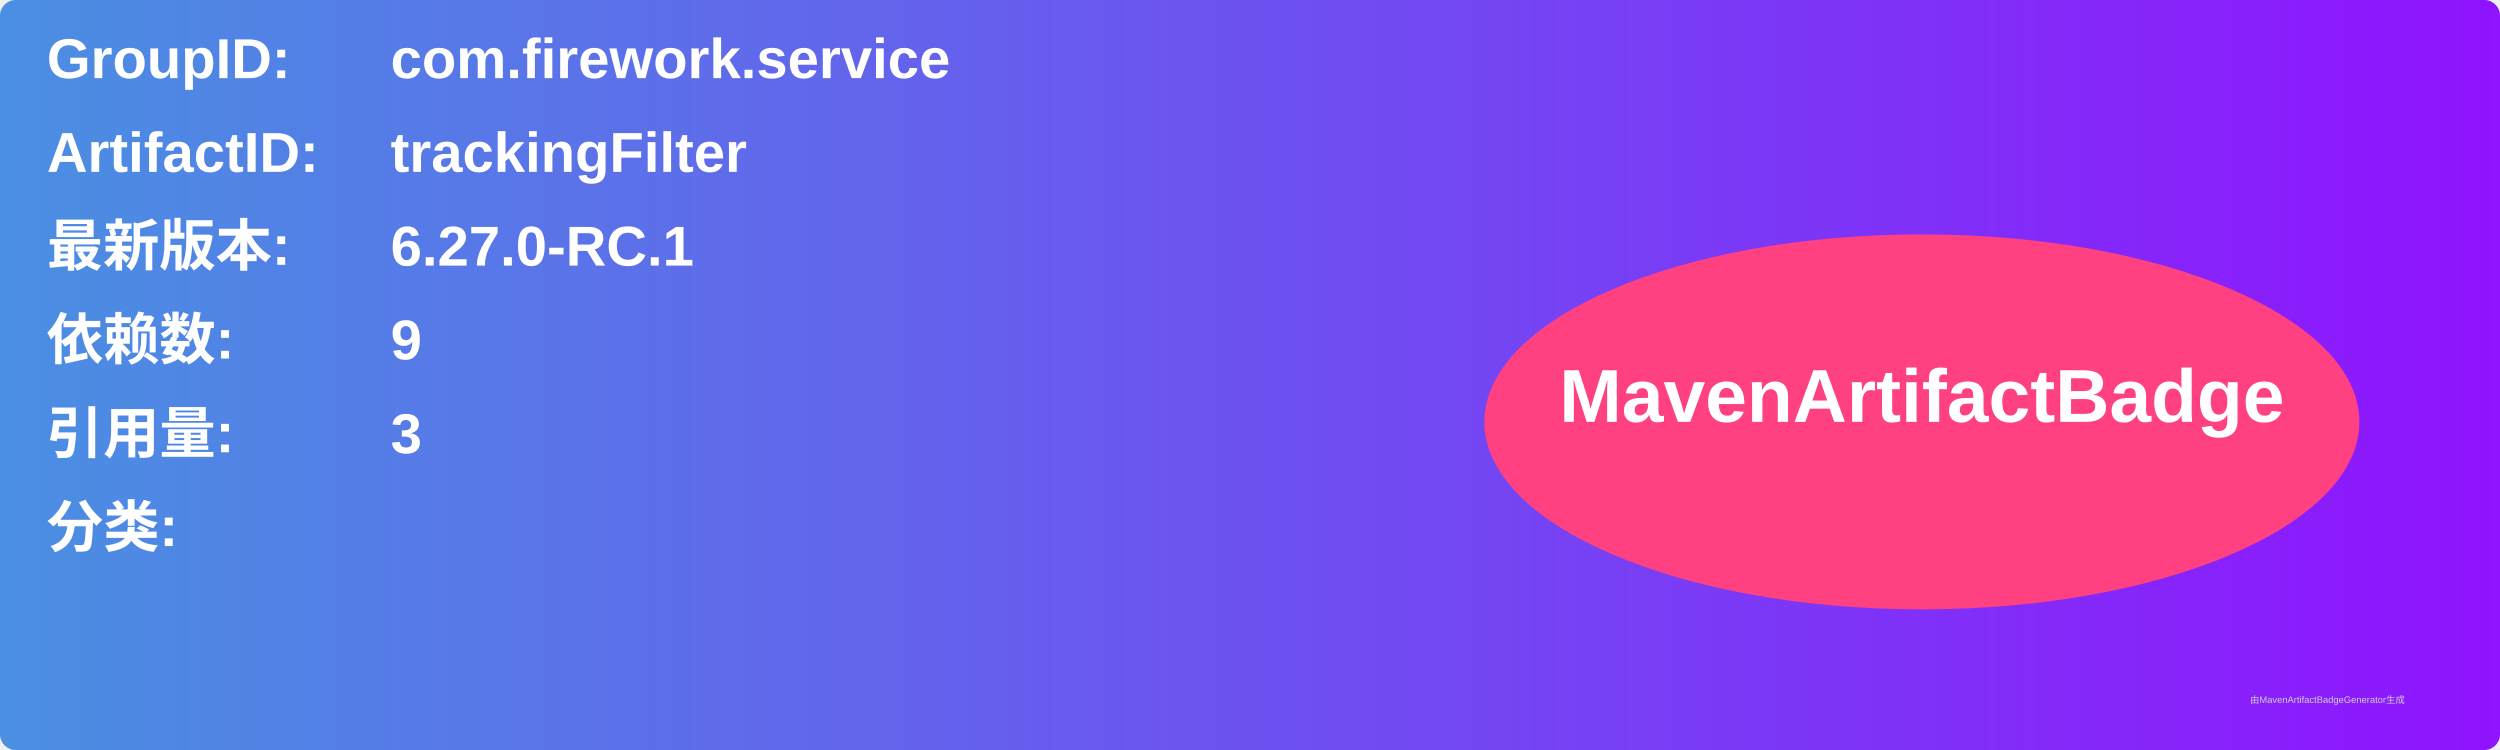
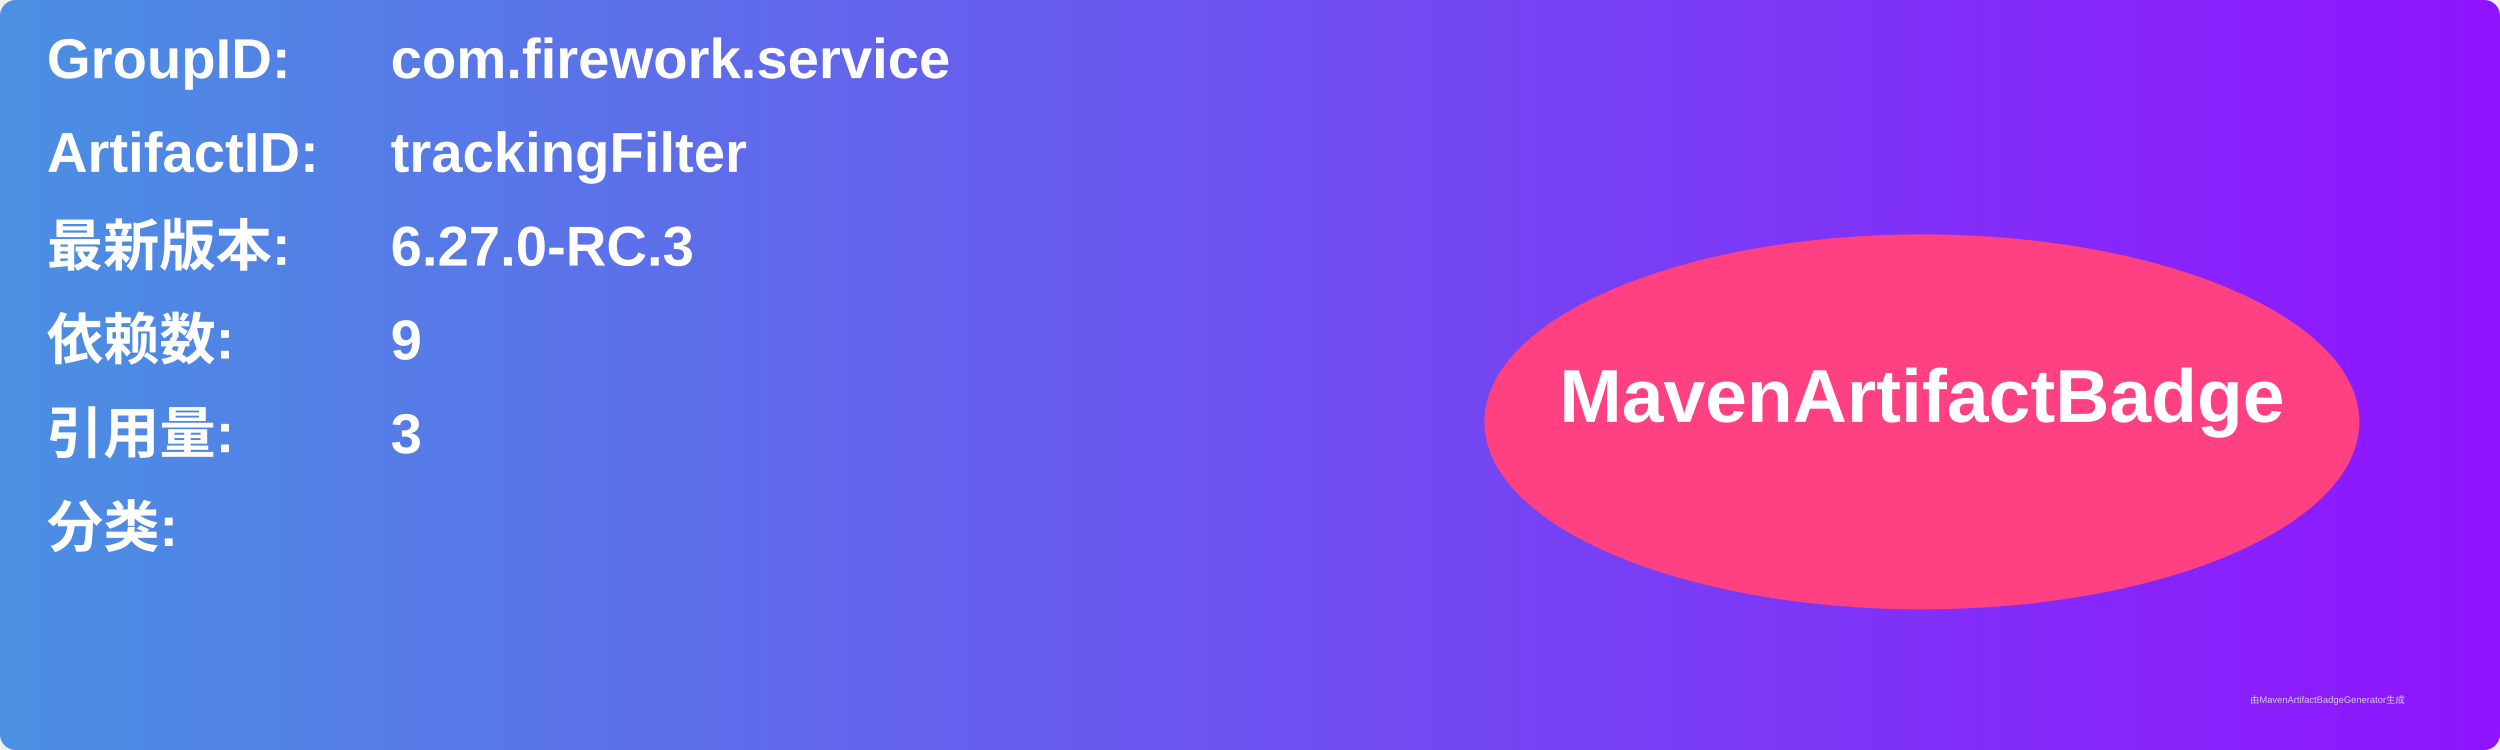
<svg xmlns="http://www.w3.org/2000/svg" width="800" height="240" viewBox="0 0 800 240">
  <linearGradient id="grad" x1="0%" y1="0%" x2="100%" y2="0%">
    <stop offset="0%" stop-color="#4a90e2" />
    <stop offset="100%" stop-color="#9013fe" />
  </linearGradient>
  <rect width="100%" height="100%" rx="5" ry="5" fill="url(#grad)" />
  <g transform="translate(15, 15)">
    <text x="0" y="10" font-family="Arial" font-size="18" fill="white" font-weight="bold" width="260">GroupID:</text>
    <text x="110" y="10" font-family="Arial" font-size="18" fill="white" font-weight="bold" width="460">com.firework.service</text>
    <text x="0" y="40" font-family="Arial" font-size="18" fill="white" font-weight="bold" width="260">ArtifactID:</text>
    <text x="110" y="40" font-family="Arial" font-size="18" fill="white" font-weight="bold" width="460">trackingFilter</text>
    <text x="0" y="70" font-family="Arial" font-size="18" fill="white" font-weight="bold">最新版本:</text>
    <text x="110" y="70" font-family="Arial" font-size="18" fill="white" font-weight="bold">
-       <tspan font-weight="bold">6.27.0-RC.1</tspan>
+       <tspan font-weight="bold">6.27.0-RC.3</tspan>
    </text>
    <text x="0" y="100" font-family="Arial" font-size="18" fill="white" font-weight="bold">依赖数: </text>
    <text x="110" y="100" font-family="Arial" font-size="18" fill="white">
      <tspan font-weight="bold">9</tspan>
    </text>
    <text x="0" y="130" font-family="Arial" font-size="18" fill="white" font-weight="bold">引用量: </text>
    <text x="110" y="130" font-family="Arial" font-size="18" fill="white">
      <tspan font-weight="bold">3</tspan>
    </text>
    <text x="0" y="160" font-family="Arial" font-size="18" fill="white" font-weight="bold">分类:</text>
    <text x="10" y="190" font-family="Arial" font-size="10" fill="white">
      <tspan font-weight="bold" />
    </text>
    <ellipse cx="600" cy="120" rx="140" ry="60" fill="#ff4081" />
    <text x="600" y="120" text-anchor="middle" font-family="Arial" font-size="24" fill="white" font-weight="bold">MavenArtifactBadge</text>
  </g>
  <text x="720" y="225" font-family="Arial" font-size="3" fill="#d0d0d0">由MavenArtifactBadgeGenerator生成</text>
</svg>
